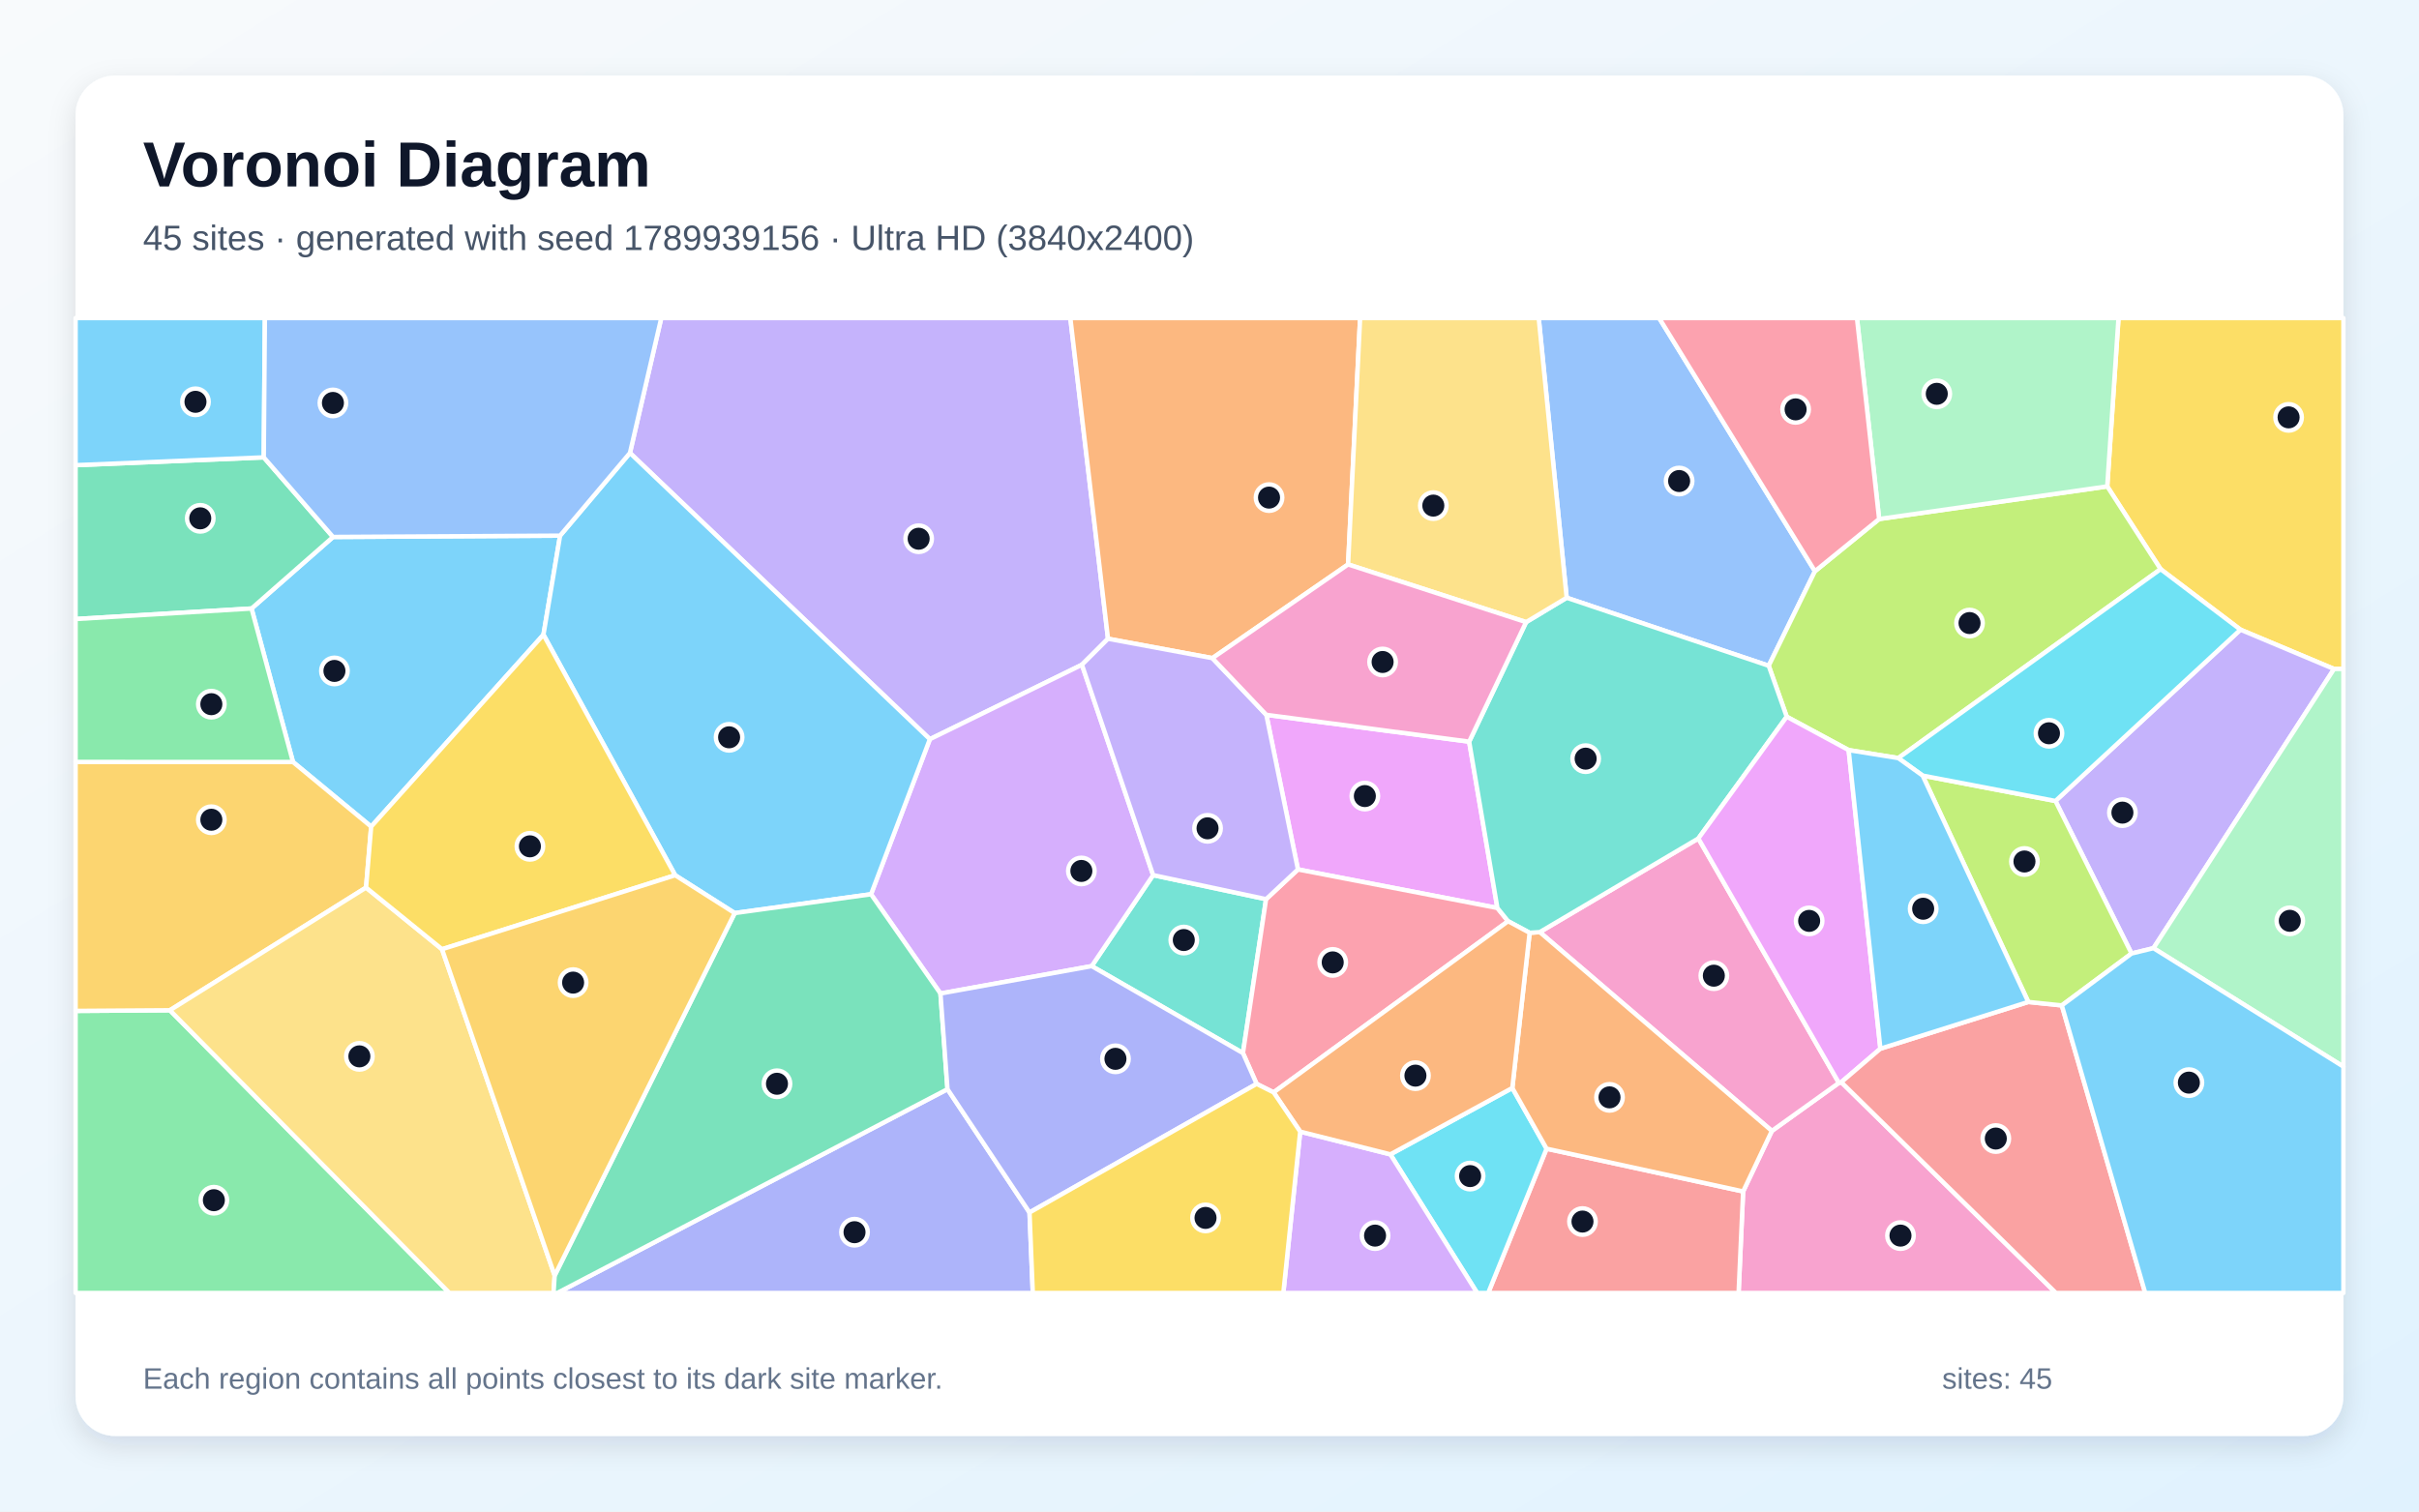
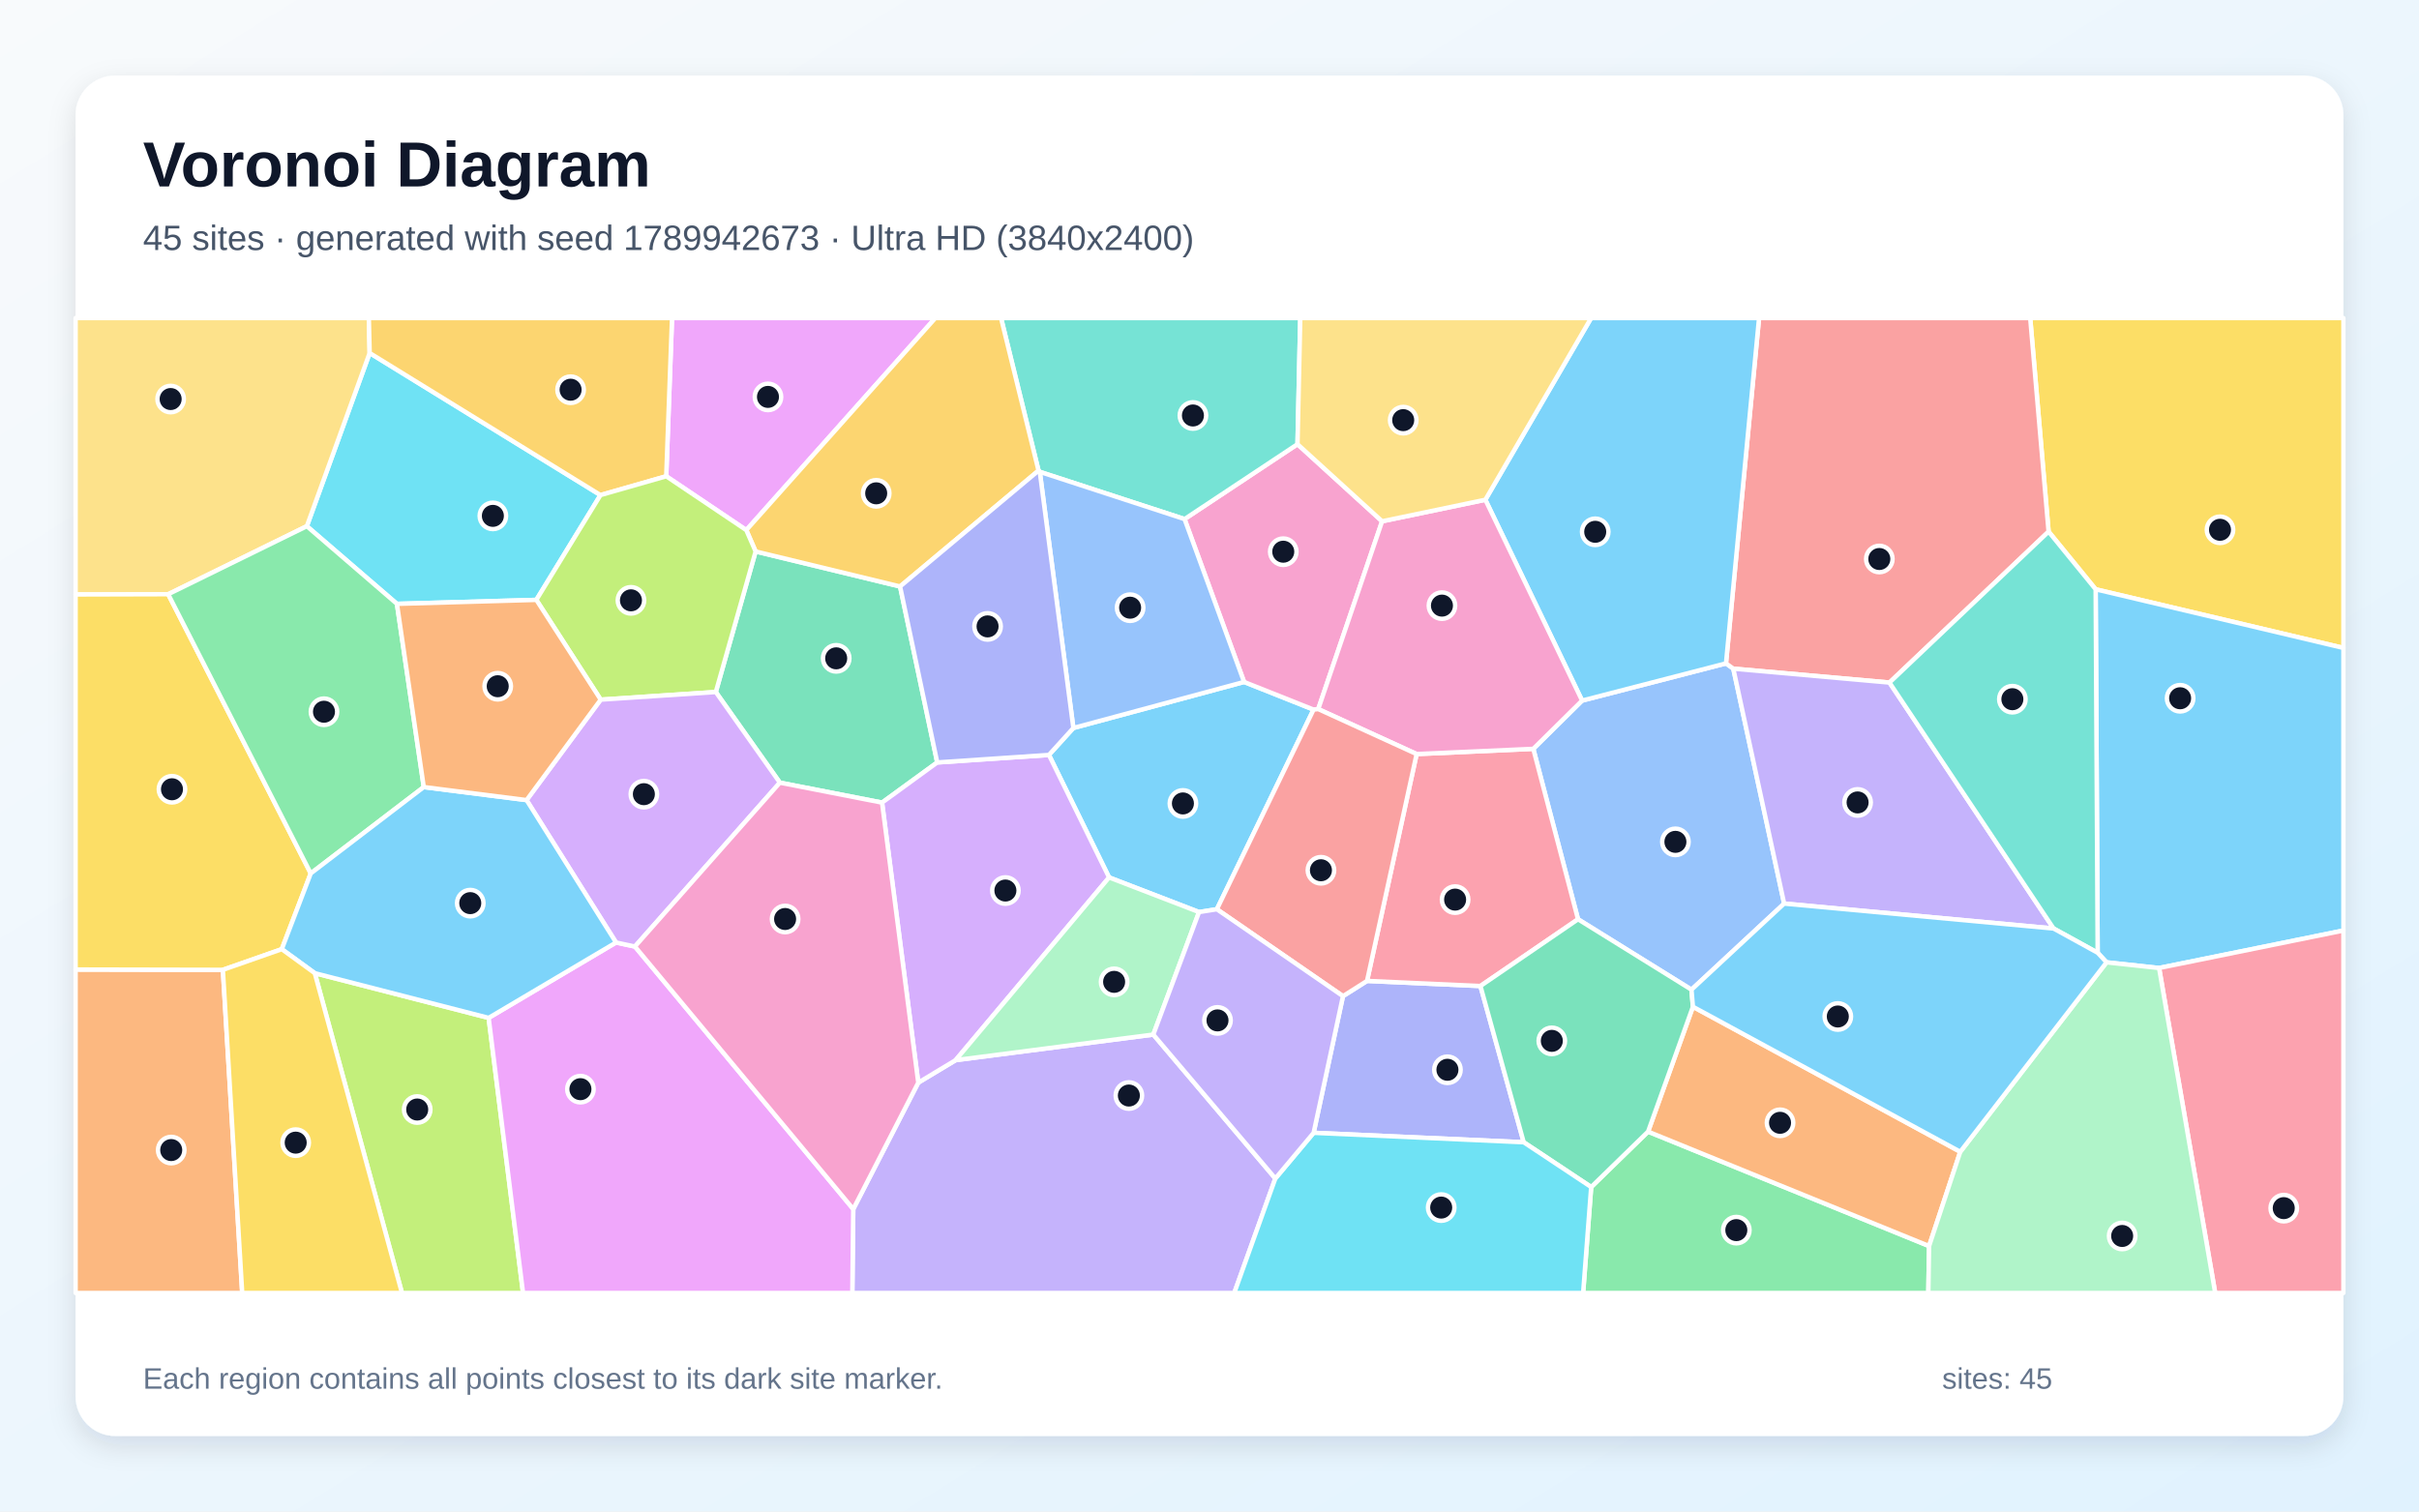
<svg xmlns="http://www.w3.org/2000/svg" width="3840" height="2400" viewBox="0 0 3840 2400" role="img" aria-labelledby="title description">
  <defs>
    <linearGradient id="background" x1="0" y1="0" x2="1" y2="1">
      <stop stop-color="#F8FAFC" />
      <stop offset="1" stop-color="#E0F2FE" />
    </linearGradient>
    <filter id="shadow" x="-5%" y="-5%" width="110%" height="110%">
      <feDropShadow dx="0" dy="15" stdDeviation="22" flood-color="#0F172A" flood-opacity=".12" />
    </filter>
  </defs>
  <rect width="3840" height="2400" fill="url(#background)" />
  <rect x="120" y="120" width="3600" height="2160" rx="63" fill="#FFFFFF" filter="url(#shadow)" />
  <g font-family="Arial, sans-serif">
    <text x="227" y="296" font-size="101" font-weight="700" fill="#0F172A">Voronoi Diagram</text>
-     <text x="227" y="397" font-size="56" fill="#475569">45 sites · generated with seed 1789939156 · Ultra HD (3840x2400)</text>
+     <text x="227" y="397" font-size="56" fill="#475569">45 sites · generated with seed 1789942673 · Ultra HD (3840x2400)</text>
  </g>
  <g stroke="#FFFFFF" stroke-width="7" stroke-linejoin="round">
-     <polygon points="889.1,850.5 862.7,1007.8 589.2,1312.5 465.1,1209.9 399.3,966.2 528.7,852.6" fill="#38BDF8" fill-opacity="0.65" />
-     <polygon points="1717.5,1055.5 1476.1,1173.7 1000.0,719.2 1049.7,505.0 1699.1,505.0 1758.9,1014.2" fill="#A78BFA" fill-opacity="0.65" />
-     <polygon points="2767.1,1891.8 2812.7,1795.7 2919.1,1719.4 2922.9,1718.3 3263.7,2053.0 2759.9,2053.0" fill="#F472B6" fill-opacity="0.65" />
-     <polygon points="2140.0,896.2 1924.6,1045.0 1758.9,1014.2 1699.1,505.0 2159.1,505.0" fill="#FB923C" fill-opacity="0.65" />
-     <polygon points="3705.1,1062.2 3556.6,999.8 3429.8,903.7 3345.1,772.3 3363.0,505.0 3720.0,505.0 3720.0,1062.2" fill="#FACC15" fill-opacity="0.65" />
-     <polygon points="120.0,1605.1 269.7,1604.1 713.5,2053.0 120.0,2053.0" fill="#4ADE80" fill-opacity="0.65" />
-     <polygon points="1733.0,1534.0 1830.5,1389.5 2009.8,1427.7 1973.1,1672.1" fill="#2DD4BF" fill-opacity="0.65" />
-     <polygon points="2881.1,907.0 2807.7,1057.1 2487.0,949.1 2442.6,505.0 2633.8,505.0" fill="#60A5FA" fill-opacity="0.65" />
-     <polygon points="2332.2,1177.6 2377.0,1441.7 2060.4,1380.5 2010.2,1135.0" fill="#E879F9" fill-opacity="0.65" />
-     <polygon points="418.7,726.2 528.7,852.6 399.3,966.2 120.0,982.9 120.0,738.6" fill="#34D399" fill-opacity="0.65" />
-     <polygon points="2455.1,1823.9 2767.1,1891.8 2759.9,2053.0 2362.4,2053.0" fill="#F87171" fill-opacity="0.65" />
-     <polygon points="1504.1,1729.4 1634.3,1925.2 1639.5,2053.0 884.6,2053.0" fill="#818CF8" fill-opacity="0.65" />
-     <polygon points="581.1,1409.3 269.7,1604.1 120.0,1605.1 120.0,1209.8 465.1,1209.9 589.2,1312.5" fill="#FBBF24" fill-opacity="0.65" />
-     <polygon points="3013.4,1203.7 2934.6,1191.0 2836.3,1138.0 2807.7,1057.1 2881.1,907.0 2983.0,824.1 3345.1,772.3 3429.8,903.7" fill="#A3E635" fill-opacity="0.65" />
-     <polygon points="1492.9,1577.5 1382.7,1419.9 1476.1,1173.7 1717.5,1055.5 1830.5,1389.5 1733.0,1534.0" fill="#C084FC" fill-opacity="0.65" />
-     <polygon points="2394.0,1462.7 2021.8,1734.5 1994.8,1721.0 1973.1,1672.1 2009.8,1427.7 2060.4,1380.5 2377.0,1441.7" fill="#FB7185" fill-opacity="0.65" />
-     <polygon points="2207.1,1832.9 2400.7,1727.5 2455.1,1823.9 2362.4,2053.0 2344.9,2053.0" fill="#22D3EE" fill-opacity="0.65" />
-     <polygon points="3345.1,772.3 2983.0,824.1 2947.8,505.0 3363.0,505.0" fill="#86EFAC" fill-opacity="0.65" />
-     <polygon points="269.7,1604.1 581.1,1409.3 701.7,1507.2 880.5,2025.3 878.7,2053.0 713.5,2053.0" fill="#FCD34D" fill-opacity="0.65" />
-     <polygon points="1382.7,1419.9 1166.3,1449.8 1071.8,1389.7 862.7,1007.8 889.1,850.5 1000.0,719.2 1476.1,1173.7" fill="#38BDF8" fill-opacity="0.65" />
-     <polygon points="418.7,726.2 120.0,738.6 120.0,505.0 420.5,505.0" fill="#38BDF8" fill-opacity="0.65" />
-     <polygon points="3418.5,1505.5 3383.7,1514.0 3262.9,1271.8 3556.6,999.8 3705.1,1062.2" fill="#A78BFA" fill-opacity="0.65" />
-     <polygon points="2444.3,1480.0 2696.0,1331.3 2919.1,1719.4 2812.7,1795.7" fill="#F472B6" fill-opacity="0.65" />
-     <polygon points="2455.1,1823.9 2400.7,1727.5 2428.2,1481.1 2444.3,1480.0 2812.7,1795.7 2767.1,1891.8" fill="#FB923C" fill-opacity="0.65" />
-     <polygon points="1071.8,1389.7 701.7,1507.2 581.1,1409.3 589.2,1312.5 862.7,1007.8" fill="#FACC15" fill-opacity="0.65" />
-     <polygon points="120.0,1209.8 120.0,982.9 399.3,966.2 465.1,1209.9" fill="#4ADE80" fill-opacity="0.65" />
-     <polygon points="2696.0,1331.3 2444.3,1480.0 2428.2,1481.1 2394.0,1462.7 2377.0,1441.7 2332.2,1177.6 2422.6,987.8 2487.0,949.1 2807.7,1057.1 2836.3,1138.0" fill="#2DD4BF" fill-opacity="0.65" />
-     <polygon points="1000.0,719.2 889.1,850.5 528.7,852.6 418.7,726.2 420.5,505.0 1049.7,505.0" fill="#60A5FA" fill-opacity="0.65" />
-     <polygon points="2696.0,1331.3 2836.3,1138.0 2934.6,1191.0 2985.0,1665.1 2922.9,1718.3 2919.1,1719.4" fill="#E879F9" fill-opacity="0.65" />
-     <polygon points="880.5,2025.3 1166.3,1449.8 1382.7,1419.9 1492.9,1577.5 1504.1,1729.4 884.6,2053.0 878.7,2053.0" fill="#34D399" fill-opacity="0.65" />
-     <polygon points="2922.9,1718.3 2985.0,1665.1 3219.8,1590.9 3273.0,1596.4 3405.4,2053.0 3263.7,2053.0" fill="#F87171" fill-opacity="0.65" />
-     <polygon points="1634.3,1925.2 1504.1,1729.4 1492.9,1577.5 1733.0,1534.0 1973.1,1672.1 1994.8,1721.0" fill="#818CF8" fill-opacity="0.65" />
-     <polygon points="880.5,2025.3 701.7,1507.2 1071.8,1389.7 1166.3,1449.8" fill="#FBBF24" fill-opacity="0.65" />
-     <polygon points="3052.1,1231.5 3262.9,1271.8 3383.7,1514.0 3273.0,1596.4 3219.8,1590.9" fill="#A3E635" fill-opacity="0.65" />
-     <polygon points="2064.0,1796.8 2207.1,1832.9 2344.9,2053.0 2037.2,2053.0" fill="#C084FC" fill-opacity="0.65" />
-     <polygon points="2983.0,824.1 2881.1,907.0 2633.8,505.0 2947.8,505.0" fill="#FB7185" fill-opacity="0.65" />
-     <polygon points="3262.9,1271.8 3052.1,1231.5 3013.4,1203.7 3429.8,903.7 3556.6,999.8" fill="#22D3EE" fill-opacity="0.65" />
-     <polygon points="3418.5,1505.5 3705.1,1062.2 3720.0,1062.2 3720.0,1693.6" fill="#86EFAC" fill-opacity="0.65" />
-     <polygon points="2487.0,949.1 2422.6,987.8 2140.0,896.2 2159.1,505.0 2442.6,505.0" fill="#FCD34D" fill-opacity="0.65" />
-     <polygon points="3052.1,1231.5 3219.8,1590.9 2985.0,1665.1 2934.6,1191.0 3013.4,1203.7" fill="#38BDF8" fill-opacity="0.65" />
-     <polygon points="3273.0,1596.4 3383.7,1514.0 3418.5,1505.5 3720.0,1693.6 3720.0,2053.0 3405.4,2053.0" fill="#38BDF8" fill-opacity="0.65" />
-     <polygon points="2010.2,1135.0 2060.4,1380.5 2009.8,1427.7 1830.5,1389.5 1717.5,1055.5 1758.9,1014.2 1924.6,1045.0" fill="#A78BFA" fill-opacity="0.65" />
-     <polygon points="2422.6,987.8 2332.2,1177.6 2010.2,1135.0 1924.6,1045.0 2140.0,896.2" fill="#F472B6" fill-opacity="0.65" />
-     <polygon points="2428.2,1481.1 2400.7,1727.5 2207.1,1832.9 2064.0,1796.8 2021.8,1734.5 2394.0,1462.7" fill="#FB923C" fill-opacity="0.65" />
-     <polygon points="1634.3,1925.2 1994.8,1721.0 2021.8,1734.5 2064.0,1796.8 2037.2,2053.0 1639.5,2053.0" fill="#FACC15" fill-opacity="0.65" />
+     <polygon points="1931.7,1443.7 1903.4,1448.2 1760.6,1393.2 1665.1,1198.7 1703.9,1155.9 1974.9,1082.8 2085.2,1126.7" fill="#38BDF8" fill-opacity="0.65" />
+     <polygon points="1354.5,1919.8 1457.7,1719.0 1517.0,1683.3 1830.8,1642.7 2024.5,1871.2 1959.3,2053.0 1353.0,2053.0" fill="#A78BFA" fill-opacity="0.65" />
+     <polygon points="2194.0,827.7 2092.6,1125.9 2085.2,1126.7 1974.9,1082.8 1880.4,824.2 2059.7,705.3" fill="#F472B6" fill-opacity="0.65" />
+     <polygon points="120.0,1539.4 353.8,1539.9 384.5,2053.0 120.0,2053.0" fill="#FB923C" fill-opacity="0.65" />
+     <polygon points="3326.7,935.7 3252.0,844.1 3222.8,505.0 3720.0,505.0 3720.0,1028.8" fill="#FACC15" fill-opacity="0.65" />
+     <polygon points="2525.9,1884.8 2616.2,1796.8 3062.3,1978.5 3061.1,2053.0 2513.1,2053.0" fill="#4ADE80" fill-opacity="0.65" />
+     <polygon points="2059.7,705.3 1880.4,824.2 1650.6,749.2 1648.6,747.2 1589.1,505.0 2064.1,505.0" fill="#2DD4BF" fill-opacity="0.65" />
+     <polygon points="2832.2,1434.7 2685.1,1571.4 2505.0,1459.6 2434.0,1189.0 2511.5,1112.4 2739.9,1053.3 2751.5,1061.7" fill="#60A5FA" fill-opacity="0.65" />
+     <polygon points="1184.7,841.7 1057.6,756.2 1066.8,505.0 1484.8,505.0" fill="#E879F9" fill-opacity="0.65" />
+     <polygon points="1487.8,1210.6 1400.2,1274.4 1238.0,1242.7 1136.3,1098.8 1199.5,875.6 1428.8,931.2" fill="#34D399" fill-opacity="0.65" />
+     <polygon points="2999.4,1083.8 2751.5,1061.7 2739.9,1053.3 2792.4,505.0 3222.8,505.0 3252.0,844.1" fill="#F87171" fill-opacity="0.65" />
+     <polygon points="2085.3,1798.7 2131.9,1581.7 2170.1,1557.5 2350.1,1565.6 2418.8,1813.7" fill="#818CF8" fill-opacity="0.65" />
+     <polygon points="1428.8,931.2 1199.5,875.6 1184.7,841.7 1484.8,505.0 1589.1,505.0 1648.6,747.2" fill="#FBBF24" fill-opacity="0.65" />
+     <polygon points="499.7,1545.2 775.7,1616.2 830.3,2053.0 638.1,2053.0" fill="#A3E635" fill-opacity="0.65" />
+     <polygon points="1400.2,1274.4 1487.8,1210.6 1665.1,1198.7 1760.6,1393.2 1517.0,1683.3 1457.7,1719.0" fill="#C084FC" fill-opacity="0.65" />
+     <polygon points="2248.8,1197.3 2434.0,1189.0 2505.0,1459.6 2350.1,1565.6 2170.1,1557.5" fill="#FB7185" fill-opacity="0.65" />
+     <polygon points="851.4,952.5 630.1,958.8 487.1,835.5 586.8,560.5 953.2,786.1" fill="#22D3EE" fill-opacity="0.65" />
+     <polygon points="1830.8,1642.7 1517.0,1683.3 1760.6,1393.2 1903.4,1448.2" fill="#86EFAC" fill-opacity="0.65" />
+     <polygon points="586.8,560.5 487.1,835.5 267.0,943.5 120.0,943.9 120.0,505.0 585.5,505.0" fill="#FCD34D" fill-opacity="0.65" />
+     <polygon points="3427.4,1537.0 3344.0,1528.0 3329.9,1512.8 3326.7,935.7 3720.0,1028.8 3720.0,1477.5" fill="#38BDF8" fill-opacity="0.65" />
+     <polygon points="2739.9,1053.3 2511.5,1112.4 2357.9,793.5 2525.8,505.0 2792.4,505.0" fill="#38BDF8" fill-opacity="0.65" />
+     <polygon points="3259.9,1474.3 2832.2,1434.7 2751.5,1061.7 2999.4,1083.8" fill="#A78BFA" fill-opacity="0.65" />
+     <polygon points="2357.9,793.5 2511.5,1112.4 2434.0,1189.0 2248.8,1197.3 2092.6,1125.9 2194.0,827.7" fill="#F472B6" fill-opacity="0.65" />
+     <polygon points="3111.8,1828.8 3062.3,1978.5 2616.2,1796.8 2687.4,1598.5" fill="#FB923C" fill-opacity="0.65" />
+     <polygon points="267.0,943.5 493.3,1386.8 447.3,1507.1 353.8,1539.9 120.0,1539.4 120.0,943.9" fill="#FACC15" fill-opacity="0.65" />
+     <polygon points="672.7,1249.7 493.3,1386.8 267.0,943.5 487.1,835.5 630.1,958.8" fill="#4ADE80" fill-opacity="0.65" />
+     <polygon points="3329.9,1512.8 3259.9,1474.3 2999.4,1083.8 3252.0,844.1 3326.7,935.7" fill="#2DD4BF" fill-opacity="0.65" />
+     <polygon points="1650.6,749.2 1880.4,824.2 1974.9,1082.8 1703.9,1155.9" fill="#60A5FA" fill-opacity="0.65" />
+     <polygon points="775.7,1616.2 977.9,1496.5 1007.9,1502.9 1354.5,1919.8 1353.0,2053.0 830.3,2053.0" fill="#E879F9" fill-opacity="0.65" />
+     <polygon points="2418.8,1813.7 2350.1,1565.6 2505.0,1459.6 2685.1,1571.4 2687.4,1598.5 2616.2,1796.8 2525.9,1884.8" fill="#34D399" fill-opacity="0.65" />
+     <polygon points="2248.8,1197.3 2170.1,1557.5 2131.9,1581.7 1931.7,1443.7 2085.2,1126.7 2092.6,1125.9" fill="#F87171" fill-opacity="0.65" />
+     <polygon points="1487.8,1210.6 1428.8,931.2 1648.6,747.2 1650.6,749.2 1703.9,1155.9 1665.1,1198.7" fill="#818CF8" fill-opacity="0.65" />
+     <polygon points="953.2,786.1 586.8,560.5 585.5,505.0 1066.8,505.0 1057.6,756.2" fill="#FBBF24" fill-opacity="0.65" />
+     <polygon points="1199.5,875.6 1136.3,1098.8 953.6,1110.9 851.4,952.5 953.2,786.1 1057.6,756.2 1184.7,841.7" fill="#A3E635" fill-opacity="0.65" />
+     <polygon points="1007.9,1502.9 977.9,1496.5 835.9,1270.4 953.6,1110.9 1136.3,1098.8 1238.0,1242.7" fill="#C084FC" fill-opacity="0.65" />
+     <polygon points="3427.4,1537.0 3720.0,1477.5 3720.0,2053.0 3516.5,2053.0" fill="#FB7185" fill-opacity="0.65" />
+     <polygon points="2024.5,1871.2 2085.3,1798.7 2418.8,1813.7 2525.9,1884.8 2513.1,2053.0 1959.3,2053.0" fill="#22D3EE" fill-opacity="0.65" />
+     <polygon points="3062.3,1978.5 3111.8,1828.8 3344.0,1528.0 3427.4,1537.0 3516.5,2053.0 3061.1,2053.0" fill="#86EFAC" fill-opacity="0.65" />
+     <polygon points="2357.9,793.5 2194.0,827.7 2059.7,705.3 2064.1,505.0 2525.8,505.0" fill="#FCD34D" fill-opacity="0.65" />
+     <polygon points="3111.8,1828.8 2687.4,1598.5 2685.1,1571.4 2832.2,1434.7 3259.9,1474.3 3329.9,1512.8 3344.0,1528.0" fill="#38BDF8" fill-opacity="0.65" />
+     <polygon points="835.9,1270.4 977.9,1496.5 775.7,1616.2 499.7,1545.2 447.3,1507.1 493.3,1386.8 672.7,1249.7" fill="#38BDF8" fill-opacity="0.65" />
+     <polygon points="2131.9,1581.7 2085.3,1798.7 2024.5,1871.2 1830.8,1642.7 1903.4,1448.2 1931.7,1443.7" fill="#A78BFA" fill-opacity="0.65" />
+     <polygon points="1007.9,1502.9 1238.0,1242.7 1400.2,1274.4 1457.7,1719.0 1354.5,1919.8" fill="#F472B6" fill-opacity="0.65" />
+     <polygon points="835.9,1270.4 672.7,1249.7 630.1,958.8 851.4,952.5 953.6,1110.9" fill="#FB923C" fill-opacity="0.65" />
+     <polygon points="353.8,1539.9 447.3,1507.1 499.7,1545.2 638.1,2053.0 384.5,2053.0" fill="#FACC15" fill-opacity="0.65" />
  </g>
  <g>
-     <circle cx="530.9" cy="1065.3" r="21" fill="#0F172A" stroke="#FFFFFF" stroke-width="7" />
-     <circle cx="1458.3" cy="855.4" r="21" fill="#0F172A" stroke="#FFFFFF" stroke-width="7" />
-     <circle cx="3016.9" cy="1961.9" r="21" fill="#0F172A" stroke="#FFFFFF" stroke-width="7" />
-     <circle cx="2014.5" cy="790.1" r="21" fill="#0F172A" stroke="#FFFFFF" stroke-width="7" />
-     <circle cx="3633.0" cy="662.7" r="21" fill="#0F172A" stroke="#FFFFFF" stroke-width="7" />
-     <circle cx="339.5" cy="1905.7" r="21" fill="#0F172A" stroke="#FFFFFF" stroke-width="7" />
-     <circle cx="1879.2" cy="1492.6" r="21" fill="#0F172A" stroke="#FFFFFF" stroke-width="7" />
-     <circle cx="2665.5" cy="763.8" r="21" fill="#0F172A" stroke="#FFFFFF" stroke-width="7" />
-     <circle cx="2166.6" cy="1264.0" r="21" fill="#0F172A" stroke="#FFFFFF" stroke-width="7" />
-     <circle cx="317.9" cy="823.0" r="21" fill="#0F172A" stroke="#FFFFFF" stroke-width="7" />
-     <circle cx="2512.1" cy="1939.6" r="21" fill="#0F172A" stroke="#FFFFFF" stroke-width="7" />
-     <circle cx="1356.5" cy="1956.5" r="21" fill="#0F172A" stroke="#FFFFFF" stroke-width="7" />
-     <circle cx="335.5" cy="1301.6" r="21" fill="#0F172A" stroke="#FFFFFF" stroke-width="7" />
-     <circle cx="3126.5" cy="989.3" r="21" fill="#0F172A" stroke="#FFFFFF" stroke-width="7" />
-     <circle cx="1716.6" cy="1382.9" r="21" fill="#0F172A" stroke="#FFFFFF" stroke-width="7" />
-     <circle cx="2115.6" cy="1528.1" r="21" fill="#0F172A" stroke="#FFFFFF" stroke-width="7" />
-     <circle cx="2333.7" cy="1867.4" r="21" fill="#0F172A" stroke="#FFFFFF" stroke-width="7" />
-     <circle cx="3074.5" cy="625.3" r="21" fill="#0F172A" stroke="#FFFFFF" stroke-width="7" />
-     <circle cx="570.5" cy="1677.3" r="21" fill="#0F172A" stroke="#FFFFFF" stroke-width="7" />
-     <circle cx="1157.4" cy="1170.7" r="21" fill="#0F172A" stroke="#FFFFFF" stroke-width="7" />
-     <circle cx="310.3" cy="638.0" r="21" fill="#0F172A" stroke="#FFFFFF" stroke-width="7" />
-     <circle cx="3369.2" cy="1290.3" r="21" fill="#0F172A" stroke="#FFFFFF" stroke-width="7" />
-     <circle cx="2720.6" cy="1549.2" r="21" fill="#0F172A" stroke="#FFFFFF" stroke-width="7" />
-     <circle cx="2555.0" cy="1742.4" r="21" fill="#0F172A" stroke="#FFFFFF" stroke-width="7" />
-     <circle cx="841.2" cy="1343.8" r="21" fill="#0F172A" stroke="#FFFFFF" stroke-width="7" />
-     <circle cx="335.5" cy="1118.1" r="21" fill="#0F172A" stroke="#FFFFFF" stroke-width="7" />
-     <circle cx="2517.1" cy="1204.6" r="21" fill="#0F172A" stroke="#FFFFFF" stroke-width="7" />
-     <circle cx="528.5" cy="639.8" r="21" fill="#0F172A" stroke="#FFFFFF" stroke-width="7" />
-     <circle cx="2871.9" cy="1462.2" r="21" fill="#0F172A" stroke="#FFFFFF" stroke-width="7" />
-     <circle cx="1233.4" cy="1720.8" r="21" fill="#0F172A" stroke="#FFFFFF" stroke-width="7" />
-     <circle cx="3168.2" cy="1807.8" r="21" fill="#0F172A" stroke="#FFFFFF" stroke-width="7" />
-     <circle cx="1770.7" cy="1681.2" r="21" fill="#0F172A" stroke="#FFFFFF" stroke-width="7" />
-     <circle cx="909.8" cy="1560.2" r="21" fill="#0F172A" stroke="#FFFFFF" stroke-width="7" />
-     <circle cx="3213.7" cy="1367.9" r="21" fill="#0F172A" stroke="#FFFFFF" stroke-width="7" />
-     <circle cx="2182.8" cy="1961.9" r="21" fill="#0F172A" stroke="#FFFFFF" stroke-width="7" />
-     <circle cx="2850.4" cy="650.0" r="21" fill="#0F172A" stroke="#FFFFFF" stroke-width="7" />
-     <circle cx="3252.6" cy="1164.3" r="21" fill="#0F172A" stroke="#FFFFFF" stroke-width="7" />
-     <circle cx="3634.9" cy="1462.1" r="21" fill="#0F172A" stroke="#FFFFFF" stroke-width="7" />
-     <circle cx="2275.3" cy="802.8" r="21" fill="#0F172A" stroke="#FFFFFF" stroke-width="7" />
-     <circle cx="3052.9" cy="1442.9" r="21" fill="#0F172A" stroke="#FFFFFF" stroke-width="7" />
-     <circle cx="3474.7" cy="1719.0" r="21" fill="#0F172A" stroke="#FFFFFF" stroke-width="7" />
-     <circle cx="1916.9" cy="1315.2" r="21" fill="#0F172A" stroke="#FFFFFF" stroke-width="7" />
-     <circle cx="2194.8" cy="1051.1" r="21" fill="#0F172A" stroke="#FFFFFF" stroke-width="7" />
-     <circle cx="2246.9" cy="1707.9" r="21" fill="#0F172A" stroke="#FFFFFF" stroke-width="7" />
-     <circle cx="1913.7" cy="1933.8" r="21" fill="#0F172A" stroke="#FFFFFF" stroke-width="7" />
+     <circle cx="1877.8" cy="1275.7" r="21" fill="#0F172A" stroke="#FFFFFF" stroke-width="7" />
+     <circle cx="1792.0" cy="1739.5" r="21" fill="#0F172A" stroke="#FFFFFF" stroke-width="7" />
+     <circle cx="2037.1" cy="876.0" r="21" fill="#0F172A" stroke="#FFFFFF" stroke-width="7" />
+     <circle cx="271.8" cy="1826.1" r="21" fill="#0F172A" stroke="#FFFFFF" stroke-width="7" />
+     <circle cx="3524.1" cy="841.2" r="21" fill="#0F172A" stroke="#FFFFFF" stroke-width="7" />
+     <circle cx="2756.3" cy="1953.2" r="21" fill="#0F172A" stroke="#FFFFFF" stroke-width="7" />
+     <circle cx="1893.7" cy="659.7" r="21" fill="#0F172A" stroke="#FFFFFF" stroke-width="7" />
+     <circle cx="2659.6" cy="1336.7" r="21" fill="#0F172A" stroke="#FFFFFF" stroke-width="7" />
+     <circle cx="1219.1" cy="630.2" r="21" fill="#0F172A" stroke="#FFFFFF" stroke-width="7" />
+     <circle cx="1327.4" cy="1045.3" r="21" fill="#0F172A" stroke="#FFFFFF" stroke-width="7" />
+     <circle cx="2983.3" cy="887.6" r="21" fill="#0F172A" stroke="#FFFFFF" stroke-width="7" />
+     <circle cx="2297.7" cy="1698.6" r="21" fill="#0F172A" stroke="#FFFFFF" stroke-width="7" />
+     <circle cx="1390.9" cy="783.3" r="21" fill="#0F172A" stroke="#FFFFFF" stroke-width="7" />
+     <circle cx="662.3" cy="1761.7" r="21" fill="#0F172A" stroke="#FFFFFF" stroke-width="7" />
+     <circle cx="1596.0" cy="1414.0" r="21" fill="#0F172A" stroke="#FFFFFF" stroke-width="7" />
+     <circle cx="2309.9" cy="1428.4" r="21" fill="#0F172A" stroke="#FFFFFF" stroke-width="7" />
+     <circle cx="782.4" cy="819.1" r="21" fill="#0F172A" stroke="#FFFFFF" stroke-width="7" />
+     <circle cx="1768.6" cy="1559.0" r="21" fill="#0F172A" stroke="#FFFFFF" stroke-width="7" />
+     <circle cx="270.9" cy="633.6" r="21" fill="#0F172A" stroke="#FFFFFF" stroke-width="7" />
+     <circle cx="3460.8" cy="1108.7" r="21" fill="#0F172A" stroke="#FFFFFF" stroke-width="7" />
+     <circle cx="2532.3" cy="844.4" r="21" fill="#0F172A" stroke="#FFFFFF" stroke-width="7" />
+     <circle cx="2948.8" cy="1274.1" r="21" fill="#0F172A" stroke="#FFFFFF" stroke-width="7" />
+     <circle cx="2289.0" cy="961.6" r="21" fill="#0F172A" stroke="#FFFFFF" stroke-width="7" />
+     <circle cx="2825.7" cy="1782.8" r="21" fill="#0F172A" stroke="#FFFFFF" stroke-width="7" />
+     <circle cx="273.0" cy="1253.2" r="21" fill="#0F172A" stroke="#FFFFFF" stroke-width="7" />
+     <circle cx="514.3" cy="1130.1" r="21" fill="#0F172A" stroke="#FFFFFF" stroke-width="7" />
+     <circle cx="3194.5" cy="1110.2" r="21" fill="#0F172A" stroke="#FFFFFF" stroke-width="7" />
+     <circle cx="1794.0" cy="964.9" r="21" fill="#0F172A" stroke="#FFFFFF" stroke-width="7" />
+     <circle cx="921.4" cy="1729.4" r="21" fill="#0F172A" stroke="#FFFFFF" stroke-width="7" />
+     <circle cx="2463.4" cy="1652.7" r="21" fill="#0F172A" stroke="#FFFFFF" stroke-width="7" />
+     <circle cx="2096.9" cy="1381.8" r="21" fill="#0F172A" stroke="#FFFFFF" stroke-width="7" />
+     <circle cx="1567.7" cy="994.6" r="21" fill="#0F172A" stroke="#FFFFFF" stroke-width="7" />
+     <circle cx="905.8" cy="618.8" r="21" fill="#0F172A" stroke="#FFFFFF" stroke-width="7" />
+     <circle cx="1001.6" cy="953.2" r="21" fill="#0F172A" stroke="#FFFFFF" stroke-width="7" />
+     <circle cx="1022.1" cy="1261.0" r="21" fill="#0F172A" stroke="#FFFFFF" stroke-width="7" />
+     <circle cx="3625.3" cy="1918.3" r="21" fill="#0F172A" stroke="#FFFFFF" stroke-width="7" />
+     <circle cx="2287.8" cy="1917.4" r="21" fill="#0F172A" stroke="#FFFFFF" stroke-width="7" />
+     <circle cx="3368.8" cy="1962.5" r="21" fill="#0F172A" stroke="#FFFFFF" stroke-width="7" />
+     <circle cx="2227.5" cy="667.1" r="21" fill="#0F172A" stroke="#FFFFFF" stroke-width="7" />
+     <circle cx="2917.4" cy="1614.0" r="21" fill="#0F172A" stroke="#FFFFFF" stroke-width="7" />
+     <circle cx="746.5" cy="1434.0" r="21" fill="#0F172A" stroke="#FFFFFF" stroke-width="7" />
+     <circle cx="1932.7" cy="1620.2" r="21" fill="#0F172A" stroke="#FFFFFF" stroke-width="7" />
+     <circle cx="1246.3" cy="1459.2" r="21" fill="#0F172A" stroke="#FFFFFF" stroke-width="7" />
+     <circle cx="790.1" cy="1089.6" r="21" fill="#0F172A" stroke="#FFFFFF" stroke-width="7" />
+     <circle cx="469.4" cy="1814.3" r="21" fill="#0F172A" stroke="#FFFFFF" stroke-width="7" />
  </g>
  <g font-family="Arial, sans-serif" font-size="47" fill="#64748B">
    <text x="227" y="2205">Each region contains all points closest to its dark site marker.</text>
    <text x="3083" y="2205">sites: 45</text>
  </g>
</svg>
